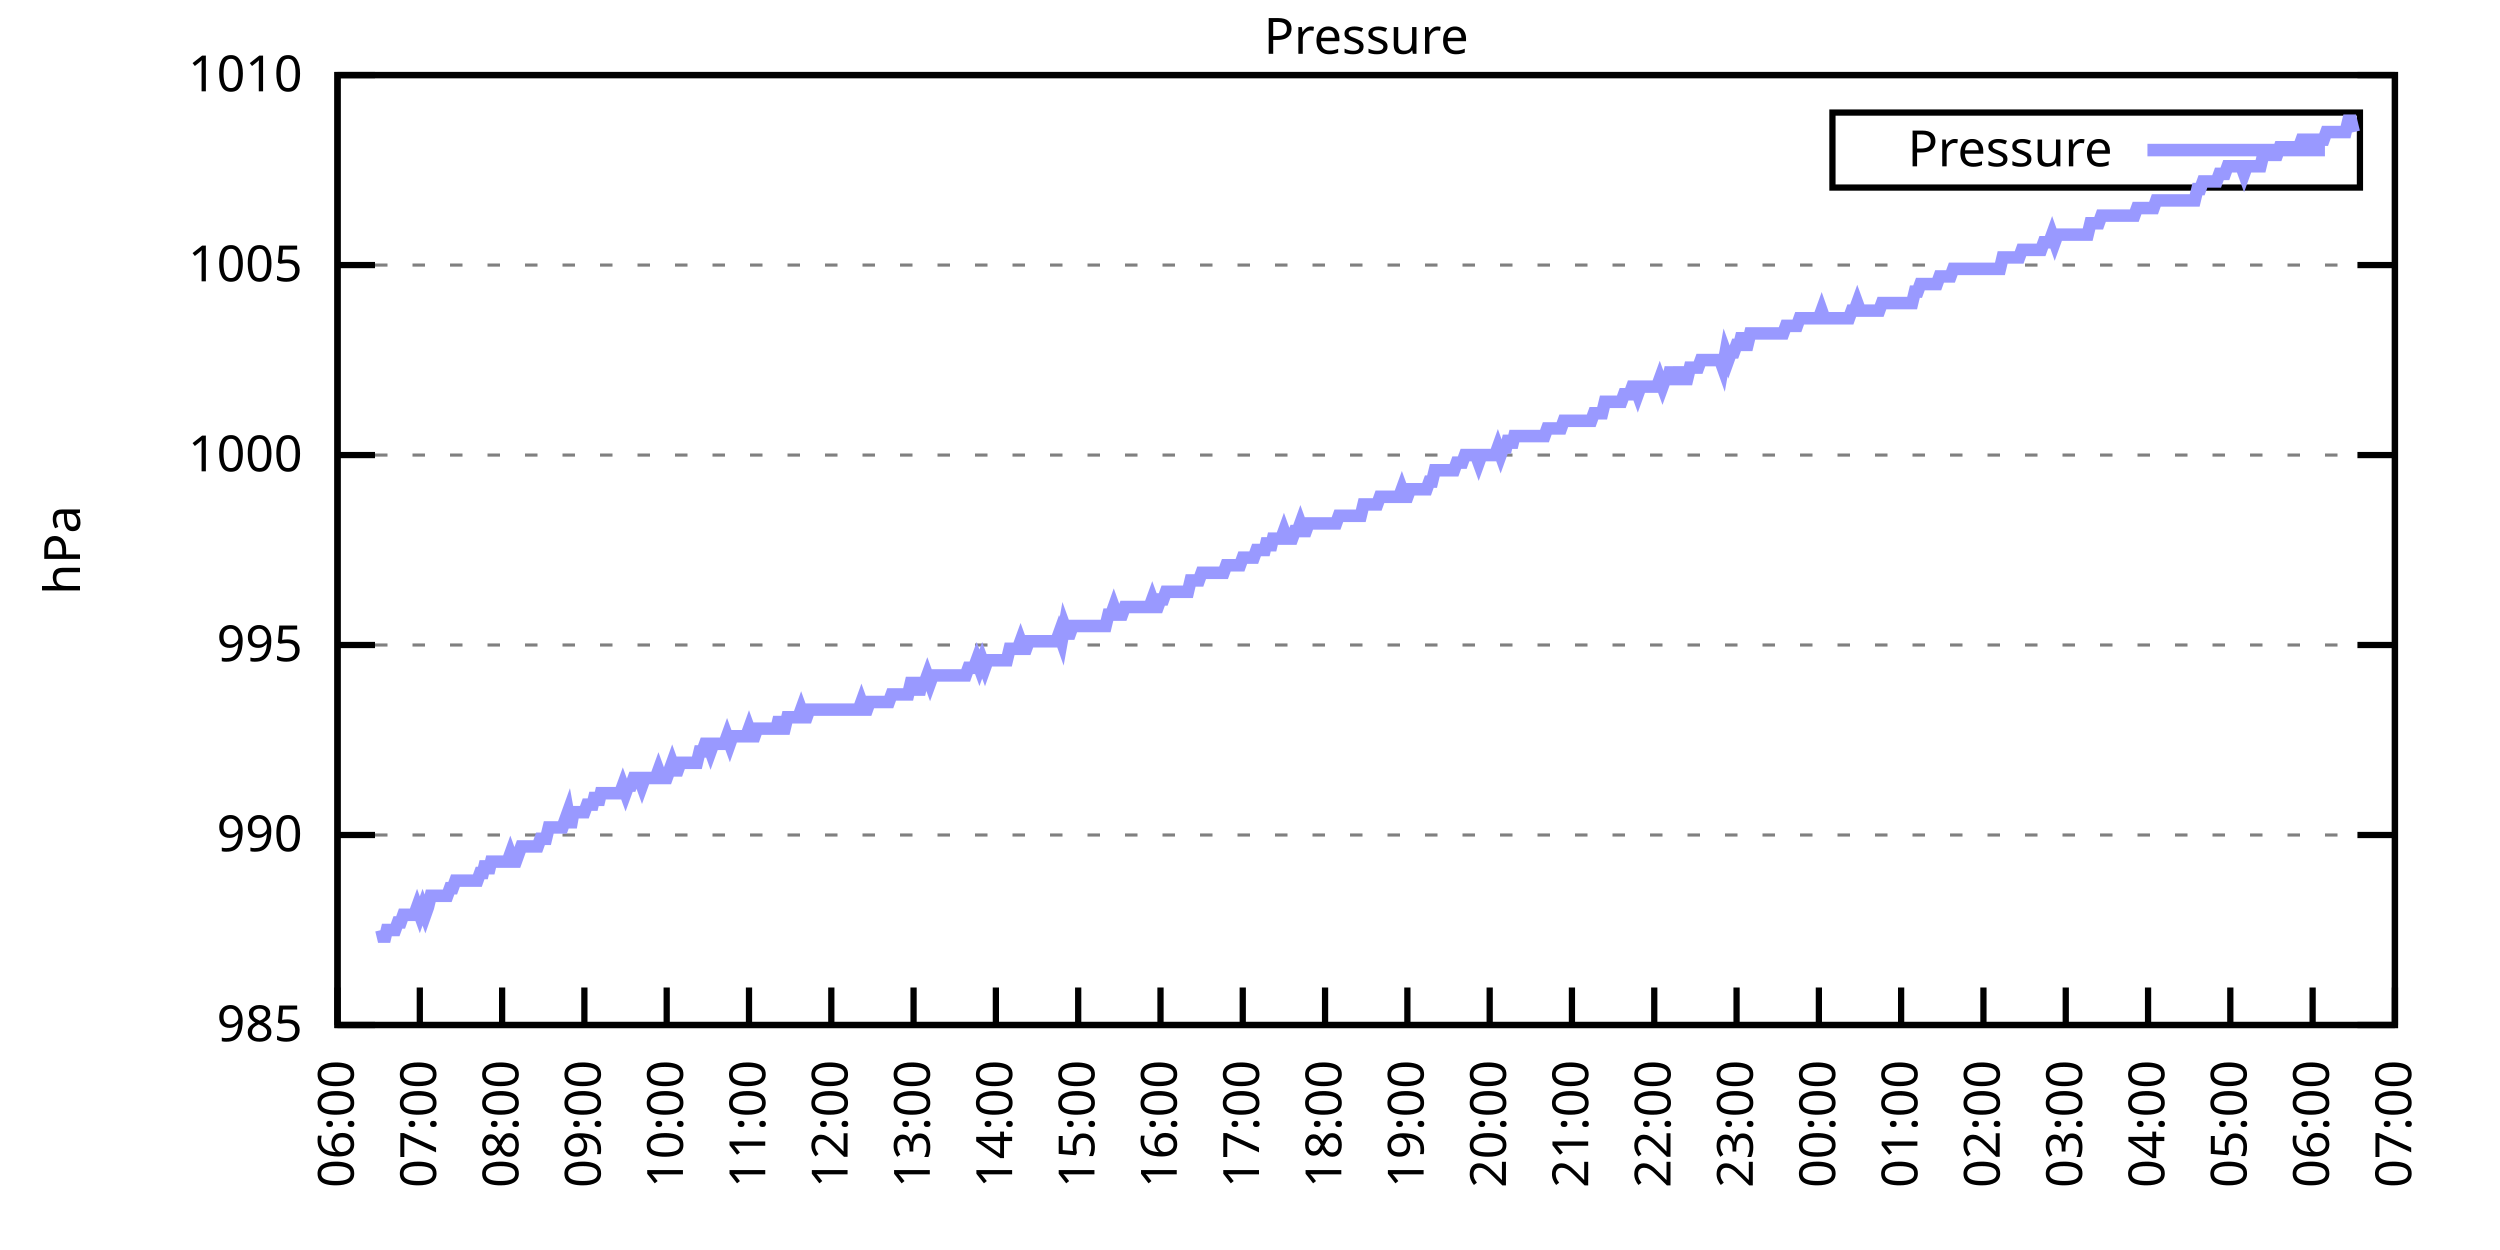
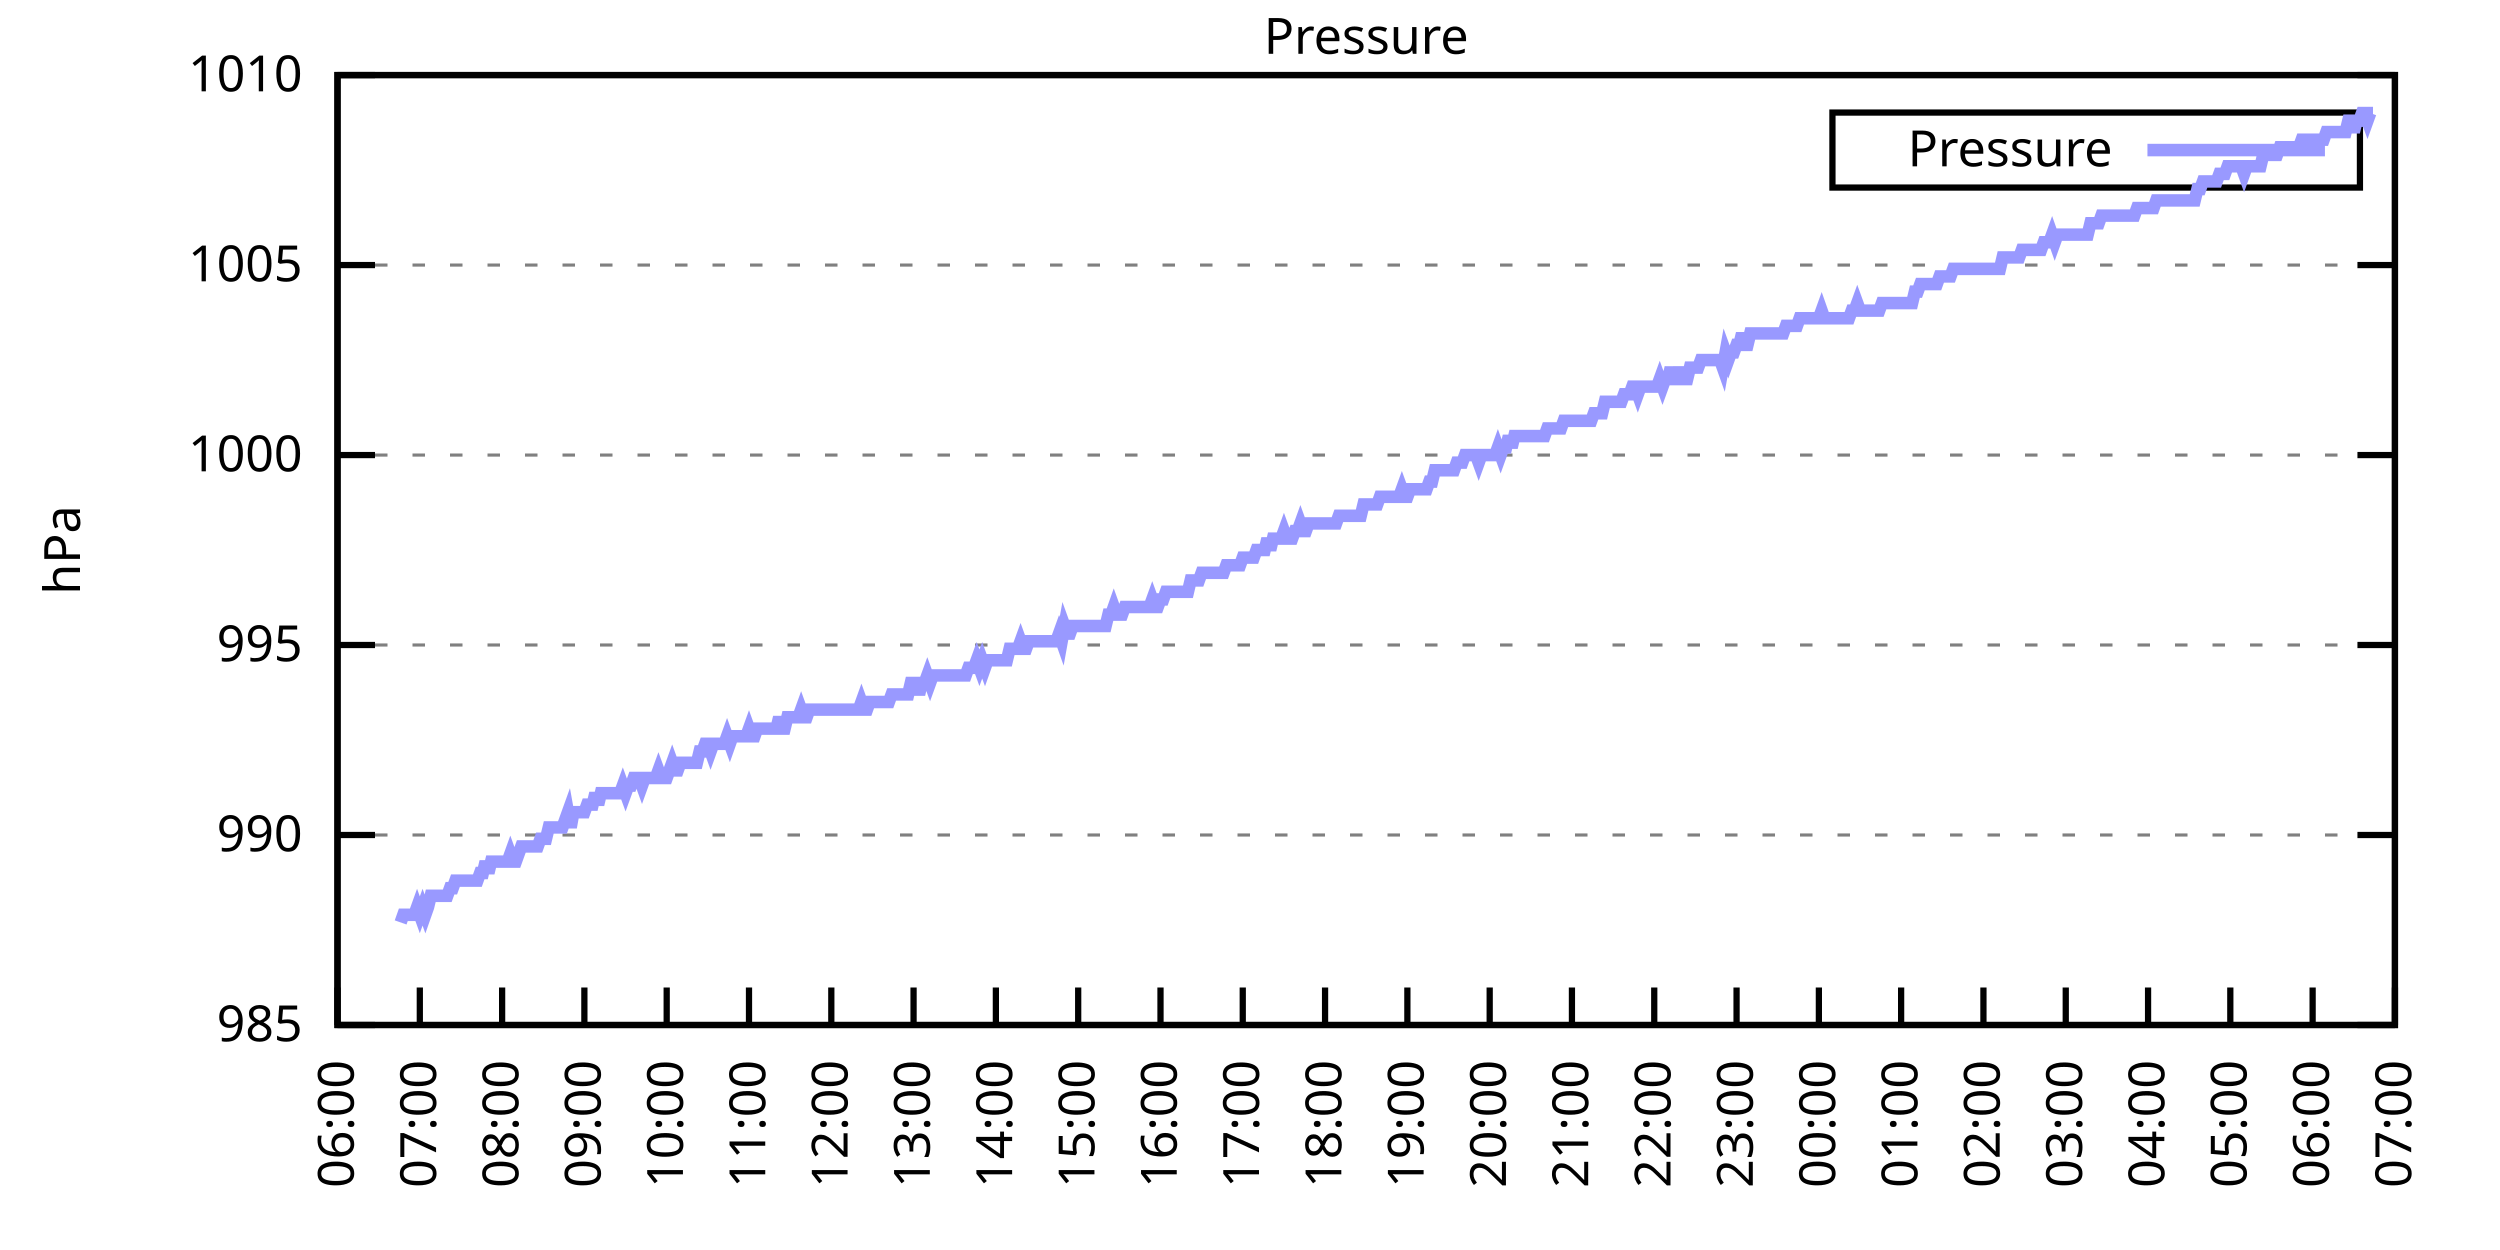
<svg xmlns="http://www.w3.org/2000/svg" xmlns:xlink="http://www.w3.org/1999/xlink" width="400" height="200" viewBox="0 0 400 200">
  <g id="gnuplot_canvas">
    <rect x="0" y="0" width="400" height="200" fill="none" />
    <defs>
      <circle id="gpDot" r="0.5" stroke-width="0.5" stroke="currentColor" />
      <path id="gpPt0" stroke-width="0.333" stroke="currentColor" d="M-1,0 h2 M0,-1 v2" />
      <path id="gpPt1" stroke-width="0.333" stroke="currentColor" d="M-1,-1 L1,1 M1,-1 L-1,1" />
      <path id="gpPt2" stroke-width="0.333" stroke="currentColor" d="M-1,0 L1,0 M0,-1 L0,1 M-1,-1 L1,1 M-1,1 L1,-1" />
      <rect id="gpPt3" stroke-width="0.333" stroke="currentColor" x="-1" y="-1" width="2" height="2" />
      <rect id="gpPt4" stroke-width="0.333" stroke="currentColor" fill="currentColor" x="-1" y="-1" width="2" height="2" />
      <circle id="gpPt5" stroke-width="0.333" stroke="currentColor" cx="0" cy="0" r="1" />
      <use xlink:href="#gpPt5" id="gpPt6" fill="currentColor" stroke="none" />
      <path id="gpPt7" stroke-width="0.333" stroke="currentColor" d="M0,-1.33 L-1.33,0.67 L1.33,0.67 z" />
      <use xlink:href="#gpPt7" id="gpPt8" fill="currentColor" stroke="none" />
      <use xlink:href="#gpPt7" id="gpPt9" stroke="currentColor" transform="rotate(180)" />
      <use xlink:href="#gpPt9" id="gpPt10" fill="currentColor" stroke="none" />
      <use xlink:href="#gpPt3" id="gpPt11" stroke="currentColor" transform="rotate(45)" />
      <use xlink:href="#gpPt11" id="gpPt12" fill="currentColor" stroke="none" />
      <path id="gpPt13" stroke-width="0.333" stroke="currentColor" d="M0,1.330 L1.265,0.411 L0.782,-1.067 L-0.782,-1.076 L-1.265,0.411 z" />
      <use xlink:href="#gpPt13" id="gpPt14" fill="currentColor" stroke="none" />
      <filter id="textbox" filterUnits="objectBoundingBox" x="0" y="0" height="1" width="1">
        <feFlood flood-color="white" flood-opacity="1" result="bgnd" />
        <feComposite in="SourceGraphic" in2="bgnd" operator="atop" />
      </filter>
      <filter id="greybox" filterUnits="objectBoundingBox" x="0" y="0" height="1" width="1">
        <feFlood flood-color="lightgrey" flood-opacity="1" result="grey" />
        <feComposite in="SourceGraphic" in2="grey" operator="atop" />
      </filter>
    </defs>
    <g fill="none" color="white" stroke="currentColor" stroke-width="1.00" stroke-linecap="butt" stroke-linejoin="miter">
</g>
    <g fill="none" color="black" stroke="currentColor" stroke-width="1.00" stroke-linecap="butt" stroke-linejoin="miter">
      <g stroke="none" shape-rendering="crispEdges">
        <polygon fill="rgb(255, 255, 255)" points="54.00,164.00 383.18,164.00 383.18,12.02 54.00,12.02 " />
      </g>
    </g>
    <g fill="none" color="black" stroke="currentColor" stroke-width="1.00" stroke-linecap="butt" stroke-linejoin="miter">
</g>
    <g fill="none" color="black" stroke="black" stroke-width="0.50" stroke-linecap="butt" stroke-linejoin="miter">
</g>
    <g fill="none" color="gray" stroke="currentColor" stroke-width="0.50" stroke-linecap="butt" stroke-linejoin="miter">
      <path stroke="gray" stroke-dasharray="2,4" class="gridline" d="M54.00,164.00 L383.19,164.00  " />
    </g>
    <g fill="none" color="gray" stroke="gray" stroke-width="1.00" stroke-linecap="butt" stroke-linejoin="miter">
</g>
    <g fill="none" color="black" stroke="currentColor" stroke-width="1.00" stroke-linecap="butt" stroke-linejoin="miter">
      <path stroke="black" d="M54.00,164.00 L60.00,164.00 M383.19,164.00 L377.19,164.00  " />
      <g transform="translate(48.40,166.60)" stroke="none" fill="black" font-family="Sans" font-size="8.00" text-anchor="end">
        <text>
          <tspan font-family="Sans"> 985</tspan>
        </text>
      </g>
    </g>
    <g fill="none" color="black" stroke="currentColor" stroke-width="1.00" stroke-linecap="butt" stroke-linejoin="miter">
</g>
    <g fill="none" color="black" stroke="black" stroke-width="0.50" stroke-linecap="butt" stroke-linejoin="miter">
</g>
    <g fill="none" color="gray" stroke="currentColor" stroke-width="0.50" stroke-linecap="butt" stroke-linejoin="miter">
      <path stroke="gray" stroke-dasharray="2,4" class="gridline" d="M54.00,133.60 L383.19,133.60  " />
    </g>
    <g fill="none" color="gray" stroke="gray" stroke-width="1.00" stroke-linecap="butt" stroke-linejoin="miter">
</g>
    <g fill="none" color="black" stroke="currentColor" stroke-width="1.00" stroke-linecap="butt" stroke-linejoin="miter">
      <path stroke="black" d="M54.00,133.60 L60.00,133.60 M383.19,133.60 L377.19,133.60  " />
      <g transform="translate(48.40,136.20)" stroke="none" fill="black" font-family="Sans" font-size="8.00" text-anchor="end">
        <text>
          <tspan font-family="Sans"> 990</tspan>
        </text>
      </g>
    </g>
    <g fill="none" color="black" stroke="currentColor" stroke-width="1.00" stroke-linecap="butt" stroke-linejoin="miter">
</g>
    <g fill="none" color="black" stroke="black" stroke-width="0.50" stroke-linecap="butt" stroke-linejoin="miter">
</g>
    <g fill="none" color="gray" stroke="currentColor" stroke-width="0.50" stroke-linecap="butt" stroke-linejoin="miter">
      <path stroke="gray" stroke-dasharray="2,4" class="gridline" d="M54.00,103.20 L383.19,103.20  " />
    </g>
    <g fill="none" color="gray" stroke="gray" stroke-width="1.00" stroke-linecap="butt" stroke-linejoin="miter">
</g>
    <g fill="none" color="black" stroke="currentColor" stroke-width="1.00" stroke-linecap="butt" stroke-linejoin="miter">
      <path stroke="black" d="M54.00,103.20 L60.00,103.20 M383.19,103.20 L377.19,103.20  " />
      <g transform="translate(48.40,105.80)" stroke="none" fill="black" font-family="Sans" font-size="8.00" text-anchor="end">
        <text>
          <tspan font-family="Sans"> 995</tspan>
        </text>
      </g>
    </g>
    <g fill="none" color="black" stroke="currentColor" stroke-width="1.00" stroke-linecap="butt" stroke-linejoin="miter">
</g>
    <g fill="none" color="black" stroke="black" stroke-width="0.50" stroke-linecap="butt" stroke-linejoin="miter">
</g>
    <g fill="none" color="gray" stroke="currentColor" stroke-width="0.50" stroke-linecap="butt" stroke-linejoin="miter">
      <path stroke="gray" stroke-dasharray="2,4" class="gridline" d="M54.00,72.81 L383.19,72.81  " />
    </g>
    <g fill="none" color="gray" stroke="gray" stroke-width="1.00" stroke-linecap="butt" stroke-linejoin="miter">
</g>
    <g fill="none" color="black" stroke="currentColor" stroke-width="1.00" stroke-linecap="butt" stroke-linejoin="miter">
      <path stroke="black" d="M54.00,72.81 L60.00,72.81 M383.19,72.81 L377.19,72.81  " />
      <g transform="translate(48.40,75.41)" stroke="none" fill="black" font-family="Sans" font-size="8.00" text-anchor="end">
        <text>
          <tspan font-family="Sans"> 1000</tspan>
        </text>
      </g>
    </g>
    <g fill="none" color="black" stroke="currentColor" stroke-width="1.00" stroke-linecap="butt" stroke-linejoin="miter">
</g>
    <g fill="none" color="black" stroke="black" stroke-width="0.50" stroke-linecap="butt" stroke-linejoin="miter">
</g>
    <g fill="none" color="gray" stroke="currentColor" stroke-width="0.50" stroke-linecap="butt" stroke-linejoin="miter">
      <path stroke="gray" stroke-dasharray="2,4" class="gridline" d="M54.00,42.41 L383.19,42.41  " />
    </g>
    <g fill="none" color="gray" stroke="gray" stroke-width="1.00" stroke-linecap="butt" stroke-linejoin="miter">
</g>
    <g fill="none" color="black" stroke="currentColor" stroke-width="1.00" stroke-linecap="butt" stroke-linejoin="miter">
      <path stroke="black" d="M54.00,42.41 L60.00,42.41 M383.19,42.41 L377.19,42.41  " />
      <g transform="translate(48.40,45.01)" stroke="none" fill="black" font-family="Sans" font-size="8.00" text-anchor="end">
        <text>
          <tspan font-family="Sans"> 1005</tspan>
        </text>
      </g>
    </g>
    <g fill="none" color="black" stroke="currentColor" stroke-width="1.00" stroke-linecap="butt" stroke-linejoin="miter">
</g>
    <g fill="none" color="black" stroke="black" stroke-width="0.50" stroke-linecap="butt" stroke-linejoin="miter">
</g>
    <g fill="none" color="gray" stroke="currentColor" stroke-width="0.50" stroke-linecap="butt" stroke-linejoin="miter">
      <path stroke="gray" stroke-dasharray="2,4" class="gridline" d="M54.00,12.01 L383.19,12.01  " />
    </g>
    <g fill="none" color="gray" stroke="gray" stroke-width="1.00" stroke-linecap="butt" stroke-linejoin="miter">
</g>
    <g fill="none" color="black" stroke="currentColor" stroke-width="1.00" stroke-linecap="butt" stroke-linejoin="miter">
      <path stroke="black" d="M54.00,12.01 L60.00,12.01 M383.19,12.01 L377.19,12.01  " />
      <g transform="translate(48.40,14.61)" stroke="none" fill="black" font-family="Sans" font-size="8.00" text-anchor="end">
        <text>
          <tspan font-family="Sans"> 1010</tspan>
        </text>
      </g>
    </g>
    <g fill="none" color="black" stroke="currentColor" stroke-width="1.00" stroke-linecap="butt" stroke-linejoin="miter">
      <path stroke="black" d="M54.00,164.00 L54.00,158.00  " />
      <g transform="translate(56.60,169.60) rotate(270.00)" stroke="none" fill="black" font-family="Sans" font-size="8.00" text-anchor="end">
        <text>
          <tspan font-family="Sans">06:00</tspan>
        </text>
      </g>
    </g>
    <g fill="none" color="black" stroke="currentColor" stroke-width="1.00" stroke-linecap="butt" stroke-linejoin="miter">
      <path stroke="black" d="M67.17,164.00 L67.17,158.00  " />
      <g transform="translate(69.77,169.60) rotate(270.00)" stroke="none" fill="black" font-family="Sans" font-size="8.00" text-anchor="end">
        <text>
          <tspan font-family="Sans">07:00</tspan>
        </text>
      </g>
    </g>
    <g fill="none" color="black" stroke="currentColor" stroke-width="1.00" stroke-linecap="butt" stroke-linejoin="miter">
      <path stroke="black" d="M80.34,164.00 L80.34,158.00  " />
      <g transform="translate(82.94,169.60) rotate(270.00)" stroke="none" fill="black" font-family="Sans" font-size="8.00" text-anchor="end">
        <text>
          <tspan font-family="Sans">08:00</tspan>
        </text>
      </g>
    </g>
    <g fill="none" color="black" stroke="currentColor" stroke-width="1.00" stroke-linecap="butt" stroke-linejoin="miter">
      <path stroke="black" d="M93.50,164.00 L93.50,158.00  " />
      <g transform="translate(96.10,169.60) rotate(270.00)" stroke="none" fill="black" font-family="Sans" font-size="8.00" text-anchor="end">
        <text>
          <tspan font-family="Sans">09:00</tspan>
        </text>
      </g>
    </g>
    <g fill="none" color="black" stroke="currentColor" stroke-width="1.00" stroke-linecap="butt" stroke-linejoin="miter">
      <path stroke="black" d="M106.67,164.00 L106.67,158.00  " />
      <g transform="translate(109.27,169.60) rotate(270.00)" stroke="none" fill="black" font-family="Sans" font-size="8.00" text-anchor="end">
        <text>
          <tspan font-family="Sans">10:00</tspan>
        </text>
      </g>
    </g>
    <g fill="none" color="black" stroke="currentColor" stroke-width="1.00" stroke-linecap="butt" stroke-linejoin="miter">
      <path stroke="black" d="M119.84,164.00 L119.84,158.00  " />
      <g transform="translate(122.44,169.60) rotate(270.00)" stroke="none" fill="black" font-family="Sans" font-size="8.00" text-anchor="end">
        <text>
          <tspan font-family="Sans">11:00</tspan>
        </text>
      </g>
    </g>
    <g fill="none" color="black" stroke="currentColor" stroke-width="1.00" stroke-linecap="butt" stroke-linejoin="miter">
      <path stroke="black" d="M133.01,164.00 L133.01,158.00  " />
      <g transform="translate(135.61,169.60) rotate(270.00)" stroke="none" fill="black" font-family="Sans" font-size="8.00" text-anchor="end">
        <text>
          <tspan font-family="Sans">12:00</tspan>
        </text>
      </g>
    </g>
    <g fill="none" color="black" stroke="currentColor" stroke-width="1.00" stroke-linecap="butt" stroke-linejoin="miter">
      <path stroke="black" d="M146.17,164.00 L146.17,158.00  " />
      <g transform="translate(148.77,169.60) rotate(270.00)" stroke="none" fill="black" font-family="Sans" font-size="8.00" text-anchor="end">
        <text>
          <tspan font-family="Sans">13:00</tspan>
        </text>
      </g>
    </g>
    <g fill="none" color="black" stroke="currentColor" stroke-width="1.00" stroke-linecap="butt" stroke-linejoin="miter">
      <path stroke="black" d="M159.34,164.00 L159.34,158.00  " />
      <g transform="translate(161.94,169.60) rotate(270.00)" stroke="none" fill="black" font-family="Sans" font-size="8.00" text-anchor="end">
        <text>
          <tspan font-family="Sans">14:00</tspan>
        </text>
      </g>
    </g>
    <g fill="none" color="black" stroke="currentColor" stroke-width="1.00" stroke-linecap="butt" stroke-linejoin="miter">
      <path stroke="black" d="M172.51,164.00 L172.51,158.00  " />
      <g transform="translate(175.11,169.60) rotate(270.00)" stroke="none" fill="black" font-family="Sans" font-size="8.00" text-anchor="end">
        <text>
          <tspan font-family="Sans">15:00</tspan>
        </text>
      </g>
    </g>
    <g fill="none" color="black" stroke="currentColor" stroke-width="1.00" stroke-linecap="butt" stroke-linejoin="miter">
      <path stroke="black" d="M185.68,164.00 L185.68,158.00  " />
      <g transform="translate(188.28,169.60) rotate(270.00)" stroke="none" fill="black" font-family="Sans" font-size="8.00" text-anchor="end">
        <text>
          <tspan font-family="Sans">16:00</tspan>
        </text>
      </g>
    </g>
    <g fill="none" color="black" stroke="currentColor" stroke-width="1.00" stroke-linecap="butt" stroke-linejoin="miter">
      <path stroke="black" d="M198.84,164.00 L198.84,158.00  " />
      <g transform="translate(201.44,169.60) rotate(270.00)" stroke="none" fill="black" font-family="Sans" font-size="8.00" text-anchor="end">
        <text>
          <tspan font-family="Sans">17:00</tspan>
        </text>
      </g>
    </g>
    <g fill="none" color="black" stroke="currentColor" stroke-width="1.00" stroke-linecap="butt" stroke-linejoin="miter">
      <path stroke="black" d="M212.01,164.00 L212.01,158.00  " />
      <g transform="translate(214.61,169.60) rotate(270.00)" stroke="none" fill="black" font-family="Sans" font-size="8.00" text-anchor="end">
        <text>
          <tspan font-family="Sans">18:00</tspan>
        </text>
      </g>
    </g>
    <g fill="none" color="black" stroke="currentColor" stroke-width="1.00" stroke-linecap="butt" stroke-linejoin="miter">
      <path stroke="black" d="M225.18,164.00 L225.18,158.00  " />
      <g transform="translate(227.78,169.60) rotate(270.00)" stroke="none" fill="black" font-family="Sans" font-size="8.00" text-anchor="end">
        <text>
          <tspan font-family="Sans">19:00</tspan>
        </text>
      </g>
    </g>
    <g fill="none" color="black" stroke="currentColor" stroke-width="1.00" stroke-linecap="butt" stroke-linejoin="miter">
      <path stroke="black" d="M238.35,164.00 L238.35,158.00  " />
      <g transform="translate(240.95,169.60) rotate(270.00)" stroke="none" fill="black" font-family="Sans" font-size="8.00" text-anchor="end">
        <text>
          <tspan font-family="Sans">20:00</tspan>
        </text>
      </g>
    </g>
    <g fill="none" color="black" stroke="currentColor" stroke-width="1.00" stroke-linecap="butt" stroke-linejoin="miter">
      <path stroke="black" d="M251.51,164.00 L251.51,158.00  " />
      <g transform="translate(254.11,169.60) rotate(270.00)" stroke="none" fill="black" font-family="Sans" font-size="8.00" text-anchor="end">
        <text>
          <tspan font-family="Sans">21:00</tspan>
        </text>
      </g>
    </g>
    <g fill="none" color="black" stroke="currentColor" stroke-width="1.00" stroke-linecap="butt" stroke-linejoin="miter">
      <path stroke="black" d="M264.68,164.00 L264.68,158.00  " />
      <g transform="translate(267.28,169.60) rotate(270.00)" stroke="none" fill="black" font-family="Sans" font-size="8.00" text-anchor="end">
        <text>
          <tspan font-family="Sans">22:00</tspan>
        </text>
      </g>
    </g>
    <g fill="none" color="black" stroke="currentColor" stroke-width="1.00" stroke-linecap="butt" stroke-linejoin="miter">
      <path stroke="black" d="M277.85,164.00 L277.85,158.00  " />
      <g transform="translate(280.45,169.60) rotate(270.00)" stroke="none" fill="black" font-family="Sans" font-size="8.00" text-anchor="end">
        <text>
          <tspan font-family="Sans">23:00</tspan>
        </text>
      </g>
    </g>
    <g fill="none" color="black" stroke="currentColor" stroke-width="1.00" stroke-linecap="butt" stroke-linejoin="miter">
      <path stroke="black" d="M291.02,164.00 L291.02,158.00  " />
      <g transform="translate(293.62,169.60) rotate(270.00)" stroke="none" fill="black" font-family="Sans" font-size="8.00" text-anchor="end">
        <text>
          <tspan font-family="Sans">00:00</tspan>
        </text>
      </g>
    </g>
    <g fill="none" color="black" stroke="currentColor" stroke-width="1.00" stroke-linecap="butt" stroke-linejoin="miter">
      <path stroke="black" d="M304.18,164.00 L304.18,158.00  " />
      <g transform="translate(306.78,169.60) rotate(270.00)" stroke="none" fill="black" font-family="Sans" font-size="8.00" text-anchor="end">
        <text>
          <tspan font-family="Sans">01:00</tspan>
        </text>
      </g>
    </g>
    <g fill="none" color="black" stroke="currentColor" stroke-width="1.00" stroke-linecap="butt" stroke-linejoin="miter">
      <path stroke="black" d="M317.35,164.00 L317.35,158.00  " />
      <g transform="translate(319.95,169.60) rotate(270.00)" stroke="none" fill="black" font-family="Sans" font-size="8.00" text-anchor="end">
        <text>
          <tspan font-family="Sans">02:00</tspan>
        </text>
      </g>
    </g>
    <g fill="none" color="black" stroke="currentColor" stroke-width="1.00" stroke-linecap="butt" stroke-linejoin="miter">
      <path stroke="black" d="M330.52,164.00 L330.52,158.00  " />
      <g transform="translate(333.12,169.60) rotate(270.00)" stroke="none" fill="black" font-family="Sans" font-size="8.00" text-anchor="end">
        <text>
          <tspan font-family="Sans">03:00</tspan>
        </text>
      </g>
    </g>
    <g fill="none" color="black" stroke="currentColor" stroke-width="1.00" stroke-linecap="butt" stroke-linejoin="miter">
      <path stroke="black" d="M343.69,164.00 L343.69,158.00  " />
      <g transform="translate(346.29,169.60) rotate(270.00)" stroke="none" fill="black" font-family="Sans" font-size="8.00" text-anchor="end">
        <text>
          <tspan font-family="Sans">04:00</tspan>
        </text>
      </g>
    </g>
    <g fill="none" color="black" stroke="currentColor" stroke-width="1.00" stroke-linecap="butt" stroke-linejoin="miter">
      <path stroke="black" d="M356.85,164.00 L356.85,158.00  " />
      <g transform="translate(359.45,169.60) rotate(270.00)" stroke="none" fill="black" font-family="Sans" font-size="8.00" text-anchor="end">
        <text>
          <tspan font-family="Sans">05:00</tspan>
        </text>
      </g>
    </g>
    <g fill="none" color="black" stroke="currentColor" stroke-width="1.00" stroke-linecap="butt" stroke-linejoin="miter">
      <path stroke="black" d="M370.02,164.00 L370.02,158.00  " />
      <g transform="translate(372.62,169.60) rotate(270.00)" stroke="none" fill="black" font-family="Sans" font-size="8.00" text-anchor="end">
        <text>
          <tspan font-family="Sans">06:00</tspan>
        </text>
      </g>
    </g>
    <g fill="none" color="black" stroke="currentColor" stroke-width="1.00" stroke-linecap="butt" stroke-linejoin="miter">
      <path stroke="black" d="M383.19,164.00 L383.19,158.00  " />
      <g transform="translate(385.79,169.60) rotate(270.00)" stroke="none" fill="black" font-family="Sans" font-size="8.00" text-anchor="end">
        <text>
          <tspan font-family="Sans">07:00</tspan>
        </text>
      </g>
    </g>
    <g fill="none" color="black" stroke="currentColor" stroke-width="1.00" stroke-linecap="butt" stroke-linejoin="miter">
</g>
    <g fill="none" color="black" stroke="currentColor" stroke-width="1.00" stroke-linecap="butt" stroke-linejoin="miter">
      <path stroke="black" d="M54.00,12.01 L54.00,164.00 L383.19,164.00 L383.19,12.01 L54.00,12.01 Z  " />
    </g>
    <g fill="none" color="black" stroke="currentColor" stroke-width="1.00" stroke-linecap="butt" stroke-linejoin="miter">
</g>
    <g fill="none" color="black" stroke="currentColor" stroke-width="1.00" stroke-linecap="butt" stroke-linejoin="miter">
      <path stroke="black" d="M293.19,30.01 L293.19,18.01 L377.59,18.01 L377.59,30.01 L293.19,30.01 Z  " />
    </g>
    <g id="Pressure_plot_1">
      <g fill="none" color="white" stroke="black" stroke-width="2.00" stroke-linecap="butt" stroke-linejoin="miter">
</g>
      <g fill="none" color="black" stroke="currentColor" stroke-width="2.00" stroke-linecap="butt" stroke-linejoin="miter">
        <g transform="translate(337.99,26.61)" stroke="none" fill="black" font-family="Sans" font-size="8.00" text-anchor="end">
          <text>
            <tspan font-family="Sans">Pressure</tspan>
          </text>
        </g>
      </g>
      <g fill="none" color="black" stroke="currentColor" stroke-width="2.00" stroke-linecap="butt" stroke-linejoin="miter">
-         <path stroke="rgb(153, 153, 255)" d="M343.59,24.01 L371.99,24.01 M61.02,148.80 L61.46,150.62 L61.90,148.80 L62.34,148.80 L62.78,148.80 L63.22,148.80   L63.66,147.59 L64.10,147.59 L64.53,146.37 L64.97,146.37 L65.41,146.37 L65.85,146.37 L66.29,146.37 L66.73,145.15   L67.17,146.37 L67.61,145.15 L68.05,146.37 L68.48,145.15 L68.92,143.33 L69.36,143.33 L69.80,143.33 L70.24,143.33   L70.68,143.33 L71.12,143.33 L71.56,143.33 L72.00,142.11 L72.43,142.11 L72.87,140.90 L73.31,140.90 L73.75,140.90   L74.19,140.90 L74.63,140.90 L75.07,140.90 L75.51,140.90 L75.95,140.90 L76.38,140.90 L76.82,139.68 L77.26,139.68   L77.70,137.86 L78.14,139.68 L78.58,137.86 L79.02,137.86 L79.46,137.86 L79.90,137.86 L80.34,137.86 L80.77,137.86   L81.21,137.86 L81.65,136.64 L82.09,137.86 L82.53,137.86 L82.97,136.64 L83.41,135.43 L83.85,135.43 L84.29,135.43   L84.72,135.43 L85.16,135.43 L85.60,135.43 L86.04,135.43 L86.48,134.21 L86.92,134.21 L87.36,134.21 L87.80,132.39   L88.24,132.39 L88.67,132.39 L89.11,132.39 L89.55,132.39 L89.99,132.39 L90.43,131.17 L90.87,129.95 L91.31,132.39   L91.75,129.95 L92.19,129.95 L92.62,129.95 L93.06,129.95 L93.50,129.95 L93.94,128.74 L94.38,128.74 L94.82,128.74   L95.26,126.91 L95.70,128.74 L96.14,126.91 L96.58,126.91 L97.01,126.91 L97.45,126.91 L97.89,126.91 L98.33,126.91   L98.77,126.91 L99.21,126.91 L99.65,125.70 L100.09,126.91 L100.53,125.70 L100.96,125.70 L101.40,124.48 L101.84,124.48   L102.28,124.48 L102.72,125.70 L103.16,124.48 L103.60,124.48 L104.04,124.48 L104.48,124.48 L104.91,124.48 L105.35,123.27   L105.79,124.48 L106.23,124.48 L106.67,124.48 L107.11,123.27 L107.55,122.05 L107.99,123.27 L108.43,123.27 L108.87,122.05   L109.30,122.05 L109.74,122.05 L110.18,122.05 L110.62,122.05 L111.06,122.05 L111.50,122.05 L111.94,120.23 L112.38,120.23   L112.82,119.01 L113.25,119.01 L113.69,120.23 L114.13,119.01 L114.57,119.01 L115.01,119.01 L115.45,119.01 L115.89,119.01   L116.33,117.80 L116.77,119.01 L117.20,117.80 L117.64,117.80 L118.08,117.80 L118.52,117.80 L118.96,117.80 L119.40,117.80   L119.84,116.58 L120.28,117.80 L120.72,117.80 L121.15,116.58 L121.59,116.58 L122.03,116.58 L122.47,116.58 L122.91,116.58   L123.35,116.58 L123.79,116.58 L124.23,116.58 L124.67,114.76 L125.11,116.58 L125.54,116.58 L125.98,114.76 L126.42,114.76   L126.86,114.76 L127.30,114.76 L127.74,114.76 L128.18,113.54 L128.62,114.76 L129.06,114.76 L129.49,113.54 L129.93,113.54   L130.37,113.54 L130.81,113.54 L131.25,113.54 L131.69,113.54 L132.13,113.54 L132.57,113.54 L133.01,113.54 L133.44,113.54   L133.88,113.54 L134.32,113.54 L134.76,113.54 L135.20,113.54 L135.64,113.54 L136.08,113.54 L136.52,113.54 L136.96,113.54   L137.39,113.54 L137.83,112.32 L138.27,113.54 L138.71,113.54 L139.15,112.32 L139.59,112.32 L140.03,112.32 L140.47,112.32   L140.91,112.32 L141.35,112.32 L141.78,112.32 L142.22,112.32 L142.66,111.11 L143.10,111.11 L143.54,111.11 L143.98,111.11   L144.42,111.11 L144.86,111.11 L145.30,111.11 L145.73,109.28 L146.17,109.28 L146.61,109.28 L147.05,111.11 L147.49,109.28   L147.93,109.28 L148.37,108.07 L148.81,109.28 L149.25,108.07 L149.68,108.07 L150.12,108.07 L150.56,108.07 L151.00,108.07   L151.44,108.07 L151.88,108.07 L152.32,108.07 L152.76,108.07 L153.20,108.07 L153.63,108.07 L154.07,108.07 L154.51,108.07   L154.95,106.85 L155.39,106.85 L155.83,106.85 L156.27,105.64 L156.71,106.85 L157.15,105.64 L157.59,106.85 L158.02,105.64   L158.46,105.64 L158.90,105.64 L159.34,105.64 L159.78,105.64 L160.22,105.64 L160.66,105.64 L161.10,105.64 L161.54,103.81   L161.97,103.81 L162.41,103.81 L162.85,103.81 L163.29,102.60 L163.73,103.81 L164.17,103.81 L164.61,102.60 L165.05,102.60   L165.49,102.60 L165.92,102.60 L166.36,102.60 L166.80,102.60 L167.24,102.60 L167.68,102.60 L168.12,102.60 L168.56,102.60   L169.00,102.60 L169.44,101.38 L169.87,102.60 L170.31,100.16 L170.75,101.38 L171.19,101.38 L171.63,100.16 L172.07,100.16   L172.51,100.16 L172.95,100.16 L173.39,100.16 L173.83,100.16 L174.26,100.16 L174.70,100.16 L175.14,100.16 L175.58,100.16   L176.02,100.16 L176.46,100.16 L176.90,100.16 L177.34,98.34 L177.78,98.34 L178.21,97.12 L178.65,98.34 L179.09,98.34   L179.53,98.34 L179.97,97.12 L180.41,97.12 L180.85,97.12 L181.29,97.12 L181.73,97.12 L182.16,97.12 L182.60,97.12   L183.04,97.12 L183.48,97.12 L183.92,97.12 L184.36,95.91 L184.80,97.12 L185.24,97.12 L185.68,95.91 L186.11,95.91   L186.55,94.69 L186.99,94.69 L187.43,94.69 L187.87,94.69 L188.31,94.69 L188.75,94.69 L189.19,94.69 L189.63,94.69   L190.07,94.69 L190.50,92.87 L190.94,92.87 L191.38,92.87 L191.82,92.87 L192.26,91.65 L192.70,91.65 L193.14,91.65   L193.58,91.65 L194.02,91.65 L194.45,91.65 L194.89,91.65 L195.33,91.65 L195.77,91.65 L196.21,90.44 L196.65,90.44   L197.09,90.44 L197.53,90.44 L197.97,90.44 L198.40,90.44 L198.84,89.22 L199.28,89.22 L199.72,89.22 L200.16,89.22   L200.60,89.22 L201.04,88.00 L201.48,88.00 L201.92,88.00 L202.35,88.00 L202.79,86.18 L203.23,88.00 L203.67,86.18   L204.11,86.18 L204.55,86.18 L204.99,86.18 L205.43,84.97 L205.87,86.18 L206.31,86.18 L206.74,86.18 L207.18,84.97   L207.62,84.97 L208.06,83.75 L208.50,84.97 L208.94,84.97 L209.38,83.75 L209.82,83.75 L210.26,83.75 L210.69,83.75   L211.13,83.75 L211.57,83.75 L212.01,83.75 L212.45,83.75 L212.89,83.75 L213.33,83.75 L213.77,83.75 L214.21,82.53   L214.64,82.53 L215.08,82.53 L215.52,82.53 L215.96,82.53 L216.40,82.53 L216.84,82.53 L217.28,82.53 L217.72,82.53   L218.16,80.71 L218.60,80.71 L219.03,80.71 L219.47,80.71 L219.91,80.71 L220.35,80.71 L220.79,79.49 L221.23,79.49   L221.67,79.49 L222.11,79.49 L222.55,79.49 L222.98,79.49 L223.42,79.49 L223.86,79.49 L224.30,78.28 L224.74,79.49   L225.18,79.49 L225.62,78.28 L226.06,78.28 L226.50,78.28 L226.93,78.28 L227.37,78.28 L227.81,78.28 L228.25,78.28   L228.69,77.06 L229.13,77.06 L229.57,75.24 L230.01,75.24 L230.45,75.24 L230.88,75.24 L231.32,75.24 L231.76,75.24   L232.20,75.24 L232.64,75.24 L233.08,74.02 L233.52,74.02 L233.96,74.02 L234.40,72.81 L234.84,72.81 L235.27,72.81   L235.71,72.81 L236.15,72.81 L236.59,74.02 L237.03,72.81 L237.47,72.81 L237.91,72.81 L238.35,72.81 L238.79,72.81   L239.22,72.81 L239.66,71.59 L240.10,72.81 L240.54,71.59 L240.98,71.59 L241.42,69.77 L241.86,71.59 L242.30,69.77   L242.74,69.77 L243.17,69.77 L243.61,69.77 L244.05,69.77 L244.49,69.77 L244.93,69.77 L245.37,69.77 L245.81,69.77   L246.25,69.77 L246.69,69.77 L247.12,69.77 L247.56,68.55 L248.00,68.55 L248.44,68.55 L248.88,68.55 L249.32,68.55   L249.76,68.55 L250.20,67.33 L250.64,67.33 L251.08,67.33 L251.51,67.33 L251.95,67.33 L252.39,67.33 L252.83,67.33   L253.27,67.33 L253.71,67.33 L254.15,67.33 L254.59,67.33 L255.03,66.12 L255.46,66.12 L255.90,66.12 L256.34,66.12   L256.78,64.29 L257.22,64.29 L257.66,64.29 L258.10,64.29 L258.54,64.29 L258.98,64.29 L259.41,64.29 L259.85,63.08   L260.29,63.08 L260.73,63.08 L261.17,61.86 L261.61,61.86 L262.05,63.08 L262.49,61.86 L262.93,61.86 L263.36,61.86   L263.80,61.86 L264.24,61.86 L264.68,61.86 L265.12,61.86 L265.56,60.65 L266.00,61.86 L266.44,60.65 L266.88,60.65   L267.32,58.82 L267.75,60.65 L268.19,60.65 L268.63,58.82 L269.07,60.65 L269.51,60.65 L269.95,60.65 L270.39,58.82   L270.83,58.82 L271.27,58.82 L271.70,58.82 L272.14,57.61 L272.58,57.61 L273.02,57.61 L273.46,57.61 L273.90,57.61   L274.34,57.61 L274.78,57.61 L275.22,57.61 L275.65,58.82 L276.09,56.39 L276.53,57.61 L276.97,56.39 L277.41,56.39   L277.85,55.18 L278.29,55.18 L278.73,53.35 L279.17,55.18 L279.60,55.18 L280.04,53.35 L280.48,53.35 L280.92,53.35   L281.36,53.35 L281.80,53.35 L282.24,53.35 L282.68,53.35 L283.12,53.35 L283.56,53.35 L283.99,53.35 L284.43,53.35   L284.87,53.35 L285.31,53.35 L285.75,52.14 L286.19,52.14 L286.63,52.14 L287.07,52.14 L287.51,52.14 L287.94,50.92   L288.38,50.92 L288.82,50.92 L289.26,50.92 L289.70,50.92 L290.14,50.92 L290.58,50.92 L291.02,50.92 L291.46,49.70   L291.89,50.92 L292.33,50.92 L292.77,50.92 L293.21,50.92 L293.65,50.92 L294.09,50.92 L294.53,50.92 L294.97,50.92   L295.41,50.92 L295.84,50.92 L296.28,49.70 L296.72,49.70 L297.16,48.49 L297.60,49.70 L298.04,49.70 L298.48,49.70   L298.92,49.70 L299.36,49.70 L299.80,49.70 L300.23,49.70 L300.67,49.70 L301.11,48.49 L301.55,48.49 L301.99,48.49   L302.43,48.49 L302.87,48.49 L303.31,48.49 L303.75,48.49 L304.18,48.49 L304.62,48.49 L305.06,48.49 L305.50,48.49   L305.94,48.49 L306.38,46.66 L306.82,46.66 L307.26,45.45 L307.70,45.45 L308.13,45.45 L308.57,45.45 L309.01,45.45   L309.45,45.45 L309.89,45.45 L310.33,44.23 L310.77,44.23 L311.21,44.23 L311.65,44.23 L312.08,44.23 L312.52,43.02   L312.96,43.02 L313.40,43.02 L313.84,43.02 L314.28,43.02 L314.72,43.02 L315.16,43.02 L315.60,43.02 L316.04,43.02   L316.47,43.02 L316.91,43.02 L317.35,43.02 L317.79,43.02 L318.23,43.02 L318.67,43.02 L319.11,43.02 L319.55,43.02   L319.99,43.02 L320.42,41.19 L320.86,41.19 L321.30,41.19 L321.74,41.19 L322.18,41.19 L322.62,41.19 L323.06,41.19   L323.50,39.98 L323.94,39.98 L324.37,39.98 L324.81,39.98 L325.25,39.98 L325.69,39.98 L326.13,39.98 L326.57,39.98   L327.01,38.76 L327.45,38.76 L327.89,38.76 L328.33,37.54 L328.76,38.76 L329.20,37.54 L329.64,37.54 L330.08,37.54   L330.52,37.54 L330.96,37.54 L331.40,37.54 L331.84,37.54 L332.28,37.54 L332.71,37.54 L333.15,37.54 L333.59,37.54   L334.03,37.54 L334.47,35.72 L334.91,35.72 L335.35,35.72 L335.79,35.72 L336.23,34.50 L336.66,34.50 L337.10,34.50   L337.54,34.50 L337.98,34.50 L338.42,34.50 L338.86,34.50 L339.30,34.50 L339.74,34.50 L340.18,34.50 L340.61,34.50   L341.05,34.50 L341.49,34.50 L341.93,33.29 L342.37,33.29 L342.81,33.29 L343.25,33.29 L343.69,33.29 L344.13,33.29   L344.57,33.29 L345.00,32.07 L345.44,32.07 L345.88,32.07 L346.32,32.07 L346.76,32.07 L347.20,32.07 L347.64,32.07   L348.08,32.07 L348.52,32.07 L348.95,32.07 L349.39,32.07 L349.83,32.07 L350.27,32.07 L350.71,32.07 L351.15,32.07   L351.59,30.25 L352.03,30.25 L352.47,29.03 L352.90,29.03 L353.34,29.03 L353.78,29.03 L354.22,29.03 L354.66,29.03   L355.10,27.82 L355.54,27.82 L355.98,27.82 L356.42,26.60 L356.85,26.60 L357.29,26.60 L357.73,26.60 L358.17,26.60   L358.61,26.60 L359.05,27.82 L359.49,26.60 L359.93,26.60 L360.37,26.60 L360.81,26.60 L361.24,26.60 L361.68,26.60   L362.12,24.78 L362.56,24.78 L363.00,24.78 L363.44,24.78 L363.88,24.78 L364.32,24.78 L364.76,23.56 L365.19,23.56   L365.63,23.56 L366.07,23.56 L366.51,23.56 L366.95,23.56 L367.39,23.56 L367.83,23.56 L368.27,22.35 L368.71,22.35   L369.14,22.35 L369.58,22.35 L370.02,22.35 L370.46,22.35 L370.90,22.35 L371.34,22.35 L371.78,22.35 L372.22,21.13   L372.66,21.13 L373.09,21.13 L373.53,21.13 L373.97,21.13 L374.41,21.13 L374.85,21.13 L375.29,21.13 L375.73,19.31   L376.17,19.31 L376.61,21.13  " />
+         <path stroke="rgb(153, 153, 255)" d="M343.59,24.01 L371.99,24.01 M64.10,147.59 L64.53,146.37 L64.97,146.37 L65.41,146.37 L65.85,146.37 L66.29,146.37   L66.73,145.15 L67.17,146.37 L67.61,145.15 L68.05,146.37 L68.48,145.15 L68.92,143.33 L69.36,143.33 L69.80,143.33   L70.24,143.33 L70.68,143.33 L71.12,143.33 L71.56,143.33 L72.00,142.11 L72.43,142.11 L72.87,140.90 L73.31,140.90   L73.75,140.90 L74.19,140.90 L74.63,140.90 L75.07,140.90 L75.51,140.90 L75.95,140.90 L76.38,140.90 L76.82,139.68   L77.26,139.68 L77.70,137.86 L78.14,139.68 L78.58,137.86 L79.02,137.86 L79.46,137.86 L79.90,137.86 L80.34,137.86   L80.77,137.86 L81.21,137.86 L81.65,136.64 L82.09,137.86 L82.53,137.86 L82.97,136.64 L83.41,135.43 L83.85,135.43   L84.29,135.43 L84.72,135.43 L85.16,135.43 L85.60,135.43 L86.04,135.43 L86.48,134.21 L86.92,134.21 L87.36,134.21   L87.80,132.39 L88.24,132.39 L88.67,132.39 L89.11,132.39 L89.55,132.39 L89.99,132.39 L90.43,131.17 L90.87,129.95   L91.31,132.39 L91.75,129.95 L92.19,129.95 L92.62,129.95 L93.06,129.95 L93.50,129.95 L93.94,128.74 L94.38,128.74   L94.82,128.74 L95.26,126.91 L95.70,128.74 L96.14,126.91 L96.58,126.91 L97.01,126.91 L97.45,126.91 L97.89,126.91   L98.33,126.91 L98.77,126.91 L99.21,126.91 L99.65,125.70 L100.09,126.91 L100.53,125.70 L100.96,125.70 L101.40,124.48   L101.84,124.48 L102.28,124.48 L102.72,125.70 L103.16,124.48 L103.60,124.48 L104.04,124.48 L104.48,124.48 L104.91,124.48   L105.35,123.27 L105.79,124.48 L106.23,124.48 L106.67,124.48 L107.11,123.27 L107.55,122.05 L107.99,123.27 L108.43,123.27   L108.87,122.05 L109.30,122.05 L109.74,122.05 L110.18,122.05 L110.62,122.05 L111.06,122.05 L111.50,122.05 L111.94,120.23   L112.38,120.23 L112.82,119.01 L113.25,119.01 L113.69,120.23 L114.13,119.01 L114.57,119.01 L115.01,119.01 L115.45,119.01   L115.89,119.01 L116.33,117.80 L116.77,119.01 L117.20,117.80 L117.64,117.80 L118.08,117.80 L118.52,117.80 L118.96,117.80   L119.40,117.80 L119.84,116.58 L120.28,117.80 L120.72,117.80 L121.15,116.58 L121.59,116.58 L122.03,116.58 L122.47,116.58   L122.91,116.58 L123.35,116.58 L123.79,116.58 L124.23,116.58 L124.67,114.76 L125.11,116.58 L125.54,116.58 L125.98,114.76   L126.42,114.76 L126.86,114.76 L127.30,114.76 L127.74,114.76 L128.18,113.54 L128.62,114.76 L129.06,114.76 L129.49,113.54   L129.93,113.54 L130.37,113.54 L130.81,113.54 L131.25,113.54 L131.69,113.54 L132.13,113.54 L132.57,113.54 L133.01,113.54   L133.44,113.54 L133.88,113.54 L134.32,113.54 L134.76,113.54 L135.20,113.54 L135.64,113.54 L136.08,113.54 L136.52,113.54   L136.96,113.54 L137.39,113.54 L137.83,112.32 L138.27,113.54 L138.71,113.54 L139.15,112.32 L139.59,112.32 L140.03,112.32   L140.47,112.32 L140.91,112.32 L141.35,112.32 L141.78,112.32 L142.22,112.32 L142.66,111.11 L143.10,111.11 L143.54,111.11   L143.98,111.11 L144.42,111.11 L144.86,111.11 L145.30,111.11 L145.73,109.28 L146.17,109.28 L146.61,109.28 L147.05,111.11   L147.49,109.28 L147.93,109.28 L148.37,108.07 L148.81,109.28 L149.25,108.07 L149.68,108.07 L150.12,108.07 L150.56,108.07   L151.00,108.07 L151.44,108.07 L151.88,108.07 L152.32,108.07 L152.76,108.07 L153.20,108.07 L153.63,108.07 L154.07,108.07   L154.51,108.07 L154.95,106.85 L155.39,106.85 L155.83,106.85 L156.27,105.64 L156.71,106.85 L157.15,105.64 L157.59,106.85   L158.02,105.64 L158.46,105.64 L158.90,105.64 L159.34,105.64 L159.78,105.64 L160.22,105.64 L160.66,105.64 L161.10,105.64   L161.54,103.81 L161.97,103.81 L162.41,103.81 L162.85,103.81 L163.29,102.60 L163.73,103.81 L164.17,103.81 L164.61,102.60   L165.05,102.60 L165.49,102.60 L165.92,102.60 L166.36,102.60 L166.80,102.60 L167.24,102.60 L167.68,102.60 L168.12,102.60   L168.56,102.60 L169.00,102.60 L169.44,101.38 L169.87,102.60 L170.31,100.16 L170.75,101.38 L171.19,101.38 L171.63,100.16   L172.07,100.16 L172.51,100.16 L172.95,100.16 L173.39,100.16 L173.83,100.16 L174.26,100.16 L174.70,100.16 L175.14,100.16   L175.58,100.16 L176.02,100.16 L176.46,100.16 L176.90,100.16 L177.34,98.34 L177.78,98.34 L178.21,97.12 L178.65,98.34   L179.09,98.34 L179.53,98.34 L179.97,97.12 L180.41,97.12 L180.85,97.12 L181.29,97.12 L181.73,97.12 L182.16,97.12   L182.60,97.12 L183.04,97.12 L183.48,97.12 L183.92,97.12 L184.36,95.91 L184.80,97.12 L185.24,97.12 L185.68,95.91   L186.11,95.91 L186.55,94.69 L186.99,94.69 L187.43,94.69 L187.87,94.69 L188.31,94.69 L188.75,94.69 L189.19,94.69   L189.63,94.69 L190.07,94.69 L190.50,92.87 L190.94,92.87 L191.38,92.87 L191.82,92.87 L192.26,91.65 L192.70,91.65   L193.14,91.65 L193.58,91.65 L194.02,91.65 L194.45,91.65 L194.89,91.65 L195.33,91.65 L195.77,91.65 L196.21,90.44   L196.65,90.44 L197.09,90.44 L197.53,90.44 L197.97,90.44 L198.40,90.44 L198.84,89.22 L199.28,89.22 L199.72,89.22   L200.16,89.22 L200.60,89.22 L201.04,88.00 L201.48,88.00 L201.92,88.00 L202.35,88.00 L202.79,86.18 L203.23,88.00   L203.67,86.18 L204.11,86.18 L204.55,86.18 L204.99,86.18 L205.43,84.97 L205.87,86.18 L206.31,86.18 L206.74,86.18   L207.18,84.97 L207.62,84.97 L208.06,83.75 L208.50,84.97 L208.94,84.97 L209.38,83.75 L209.82,83.75 L210.26,83.75   L210.69,83.75 L211.13,83.75 L211.57,83.75 L212.01,83.75 L212.45,83.75 L212.89,83.75 L213.33,83.75 L213.77,83.75   L214.21,82.53 L214.64,82.53 L215.08,82.53 L215.52,82.53 L215.96,82.53 L216.40,82.53 L216.84,82.53 L217.28,82.53   L217.72,82.53 L218.16,80.71 L218.60,80.71 L219.03,80.71 L219.47,80.71 L219.91,80.71 L220.35,80.71 L220.79,79.49   L221.23,79.49 L221.67,79.49 L222.11,79.49 L222.55,79.49 L222.98,79.49 L223.42,79.49 L223.86,79.49 L224.30,78.28   L224.74,79.49 L225.18,79.49 L225.62,78.28 L226.06,78.28 L226.50,78.28 L226.93,78.28 L227.37,78.28 L227.81,78.28   L228.25,78.28 L228.69,77.06 L229.13,77.06 L229.57,75.24 L230.01,75.24 L230.45,75.24 L230.88,75.24 L231.32,75.24   L231.76,75.24 L232.20,75.24 L232.64,75.24 L233.08,74.02 L233.52,74.02 L233.96,74.02 L234.40,72.81 L234.84,72.81   L235.27,72.81 L235.71,72.81 L236.15,72.81 L236.59,74.02 L237.03,72.81 L237.47,72.81 L237.91,72.81 L238.35,72.81   L238.79,72.81 L239.22,72.81 L239.66,71.59 L240.10,72.81 L240.54,71.59 L240.98,71.59 L241.42,69.77 L241.86,71.59   L242.30,69.77 L242.74,69.77 L243.17,69.77 L243.61,69.77 L244.05,69.77 L244.49,69.77 L244.93,69.77 L245.37,69.77   L245.81,69.77 L246.25,69.77 L246.69,69.77 L247.12,69.77 L247.56,68.55 L248.00,68.55 L248.44,68.55 L248.88,68.55   L249.32,68.55 L249.76,68.55 L250.20,67.33 L250.64,67.33 L251.08,67.33 L251.51,67.33 L251.95,67.33 L252.39,67.33   L252.83,67.33 L253.27,67.33 L253.71,67.33 L254.15,67.33 L254.59,67.33 L255.03,66.12 L255.46,66.12 L255.90,66.12   L256.34,66.12 L256.78,64.29 L257.22,64.29 L257.66,64.29 L258.10,64.29 L258.54,64.29 L258.98,64.29 L259.41,64.29   L259.85,63.08 L260.29,63.08 L260.73,63.08 L261.17,61.86 L261.61,61.86 L262.05,63.08 L262.49,61.86 L262.93,61.86   L263.36,61.86 L263.80,61.86 L264.24,61.86 L264.68,61.86 L265.12,61.86 L265.56,60.65 L266.00,61.86 L266.44,60.65   L266.88,60.65 L267.32,58.82 L267.75,60.65 L268.19,60.65 L268.63,58.82 L269.07,60.65 L269.51,60.65 L269.95,60.65   L270.39,58.82 L270.83,58.82 L271.27,58.82 L271.70,58.82 L272.14,57.61 L272.58,57.61 L273.02,57.61 L273.46,57.61   L273.90,57.61 L274.34,57.61 L274.78,57.61 L275.22,57.61 L275.65,58.82 L276.09,56.39 L276.53,57.61 L276.97,56.39   L277.41,56.39 L277.85,55.18 L278.29,55.18 L278.73,53.35 L279.17,55.18 L279.60,55.18 L280.04,53.35 L280.48,53.35   L280.92,53.35 L281.36,53.35 L281.80,53.35 L282.24,53.35 L282.68,53.35 L283.12,53.35 L283.56,53.35 L283.99,53.35   L284.43,53.35 L284.87,53.35 L285.31,53.35 L285.75,52.14 L286.19,52.14 L286.63,52.14 L287.07,52.14 L287.51,52.14   L287.94,50.92 L288.38,50.92 L288.82,50.92 L289.26,50.92 L289.70,50.92 L290.14,50.92 L290.58,50.92 L291.02,50.92   L291.46,49.70 L291.89,50.92 L292.33,50.92 L292.77,50.92 L293.21,50.92 L293.65,50.92 L294.09,50.92 L294.53,50.92   L294.97,50.92 L295.41,50.92 L295.84,50.92 L296.28,49.70 L296.72,49.70 L297.16,48.49 L297.60,49.70 L298.04,49.70   L298.48,49.70 L298.92,49.70 L299.36,49.70 L299.80,49.70 L300.23,49.70 L300.67,49.70 L301.11,48.49 L301.55,48.49   L301.99,48.49 L302.43,48.49 L302.87,48.49 L303.31,48.49 L303.75,48.49 L304.18,48.49 L304.62,48.49 L305.06,48.49   L305.50,48.49 L305.94,48.49 L306.38,46.66 L306.82,46.66 L307.26,45.45 L307.70,45.45 L308.13,45.45 L308.57,45.45   L309.01,45.45 L309.45,45.45 L309.89,45.45 L310.33,44.23 L310.77,44.23 L311.21,44.23 L311.65,44.23 L312.08,44.23   L312.52,43.02 L312.96,43.02 L313.40,43.02 L313.84,43.02 L314.28,43.02 L314.72,43.02 L315.16,43.02 L315.60,43.02   L316.04,43.02 L316.47,43.02 L316.91,43.02 L317.35,43.02 L317.79,43.02 L318.23,43.02 L318.67,43.02 L319.11,43.02   L319.55,43.02 L319.99,43.02 L320.42,41.19 L320.86,41.19 L321.30,41.19 L321.74,41.19 L322.18,41.19 L322.62,41.19   L323.06,41.19 L323.50,39.98 L323.94,39.98 L324.37,39.98 L324.81,39.98 L325.25,39.98 L325.69,39.98 L326.13,39.98   L326.57,39.98 L327.01,38.76 L327.45,38.76 L327.89,38.76 L328.33,37.54 L328.76,38.76 L329.20,37.54 L329.64,37.54   L330.08,37.54 L330.52,37.54 L330.96,37.54 L331.40,37.54 L331.84,37.54 L332.28,37.54 L332.71,37.54 L333.15,37.54   L333.59,37.54 L334.03,37.54 L334.47,35.72 L334.91,35.72 L335.35,35.72 L335.79,35.72 L336.23,34.50 L336.66,34.50   L337.10,34.50 L337.54,34.50 L337.98,34.50 L338.42,34.50 L338.86,34.50 L339.30,34.50 L339.74,34.50 L340.18,34.50   L340.61,34.50 L341.05,34.50 L341.49,34.50 L341.93,33.29 L342.37,33.29 L342.81,33.29 L343.25,33.29 L343.69,33.29   L344.13,33.29 L344.57,33.29 L345.00,32.07 L345.44,32.07 L345.88,32.07 L346.32,32.07 L346.76,32.07 L347.20,32.07   L347.64,32.07 L348.08,32.07 L348.52,32.07 L348.95,32.07 L349.39,32.07 L349.83,32.07 L350.27,32.07 L350.71,32.07   L351.15,32.07 L351.59,30.25 L352.03,30.25 L352.47,29.03 L352.90,29.03 L353.34,29.03 L353.78,29.03 L354.22,29.03   L354.66,29.03 L355.10,27.82 L355.54,27.82 L355.98,27.82 L356.42,26.60 L356.85,26.60 L357.29,26.60 L357.73,26.60   L358.17,26.60 L358.61,26.60 L359.05,27.82 L359.49,26.60 L359.93,26.60 L360.37,26.60 L360.81,26.60 L361.24,26.60   L361.68,26.60 L362.12,24.78 L362.56,24.78 L363.00,24.78 L363.44,24.78 L363.88,24.78 L364.32,24.78 L364.76,23.56   L365.19,23.56 L365.63,23.56 L366.07,23.56 L366.51,23.56 L366.95,23.56 L367.39,23.56 L367.83,23.56 L368.27,22.35   L368.71,22.35 L369.14,22.35 L369.58,22.35 L370.02,22.35 L370.46,22.35 L370.90,22.35 L371.34,22.35 L371.78,22.35   L372.22,21.13 L372.66,21.13 L373.09,21.13 L373.53,21.13 L373.97,21.13 L374.41,21.13 L374.85,21.13 L375.29,21.13   L375.73,19.31 L376.17,19.31 L376.61,21.13 L377.05,19.31 L377.48,19.31 L377.92,18.09 L378.36,18.09 L378.80,19.31   L379.24,18.09 L379.68,18.09  " />
      </g>
    </g>
    <g fill="none" color="black" stroke="currentColor" stroke-width="2.00" stroke-linecap="butt" stroke-linejoin="miter">
</g>
    <g fill="none" color="black" stroke="black" stroke-width="1.00" stroke-linecap="butt" stroke-linejoin="miter">
</g>
    <g fill="none" color="black" stroke="currentColor" stroke-width="1.00" stroke-linecap="butt" stroke-linejoin="miter">
      <path stroke="black" d="M54.00,12.01 L54.00,164.00 L383.19,164.00 L383.19,12.01 L54.00,12.01 Z  " />
      <g transform="translate(12.80,88.01) rotate(270.00)" stroke="none" fill="black" font-family="Sans" font-size="8.00" text-anchor="middle">
        <text>
          <tspan font-family="Sans">hPa</tspan>
        </text>
      </g>
    </g>
    <g fill="none" color="black" stroke="currentColor" stroke-width="1.00" stroke-linecap="butt" stroke-linejoin="miter">
</g>
    <g fill="none" color="black" stroke="currentColor" stroke-width="1.00" stroke-linecap="butt" stroke-linejoin="miter">
      <g transform="translate(218.59,8.61)" stroke="none" fill="black" font-family="Sans" font-size="8.00" text-anchor="middle">
        <text>
          <tspan font-family="Sans">Pressure</tspan>
        </text>
      </g>
    </g>
    <g fill="none" color="black" stroke="currentColor" stroke-width="1.00" stroke-linecap="butt" stroke-linejoin="miter">
</g>
  </g>
</svg>
